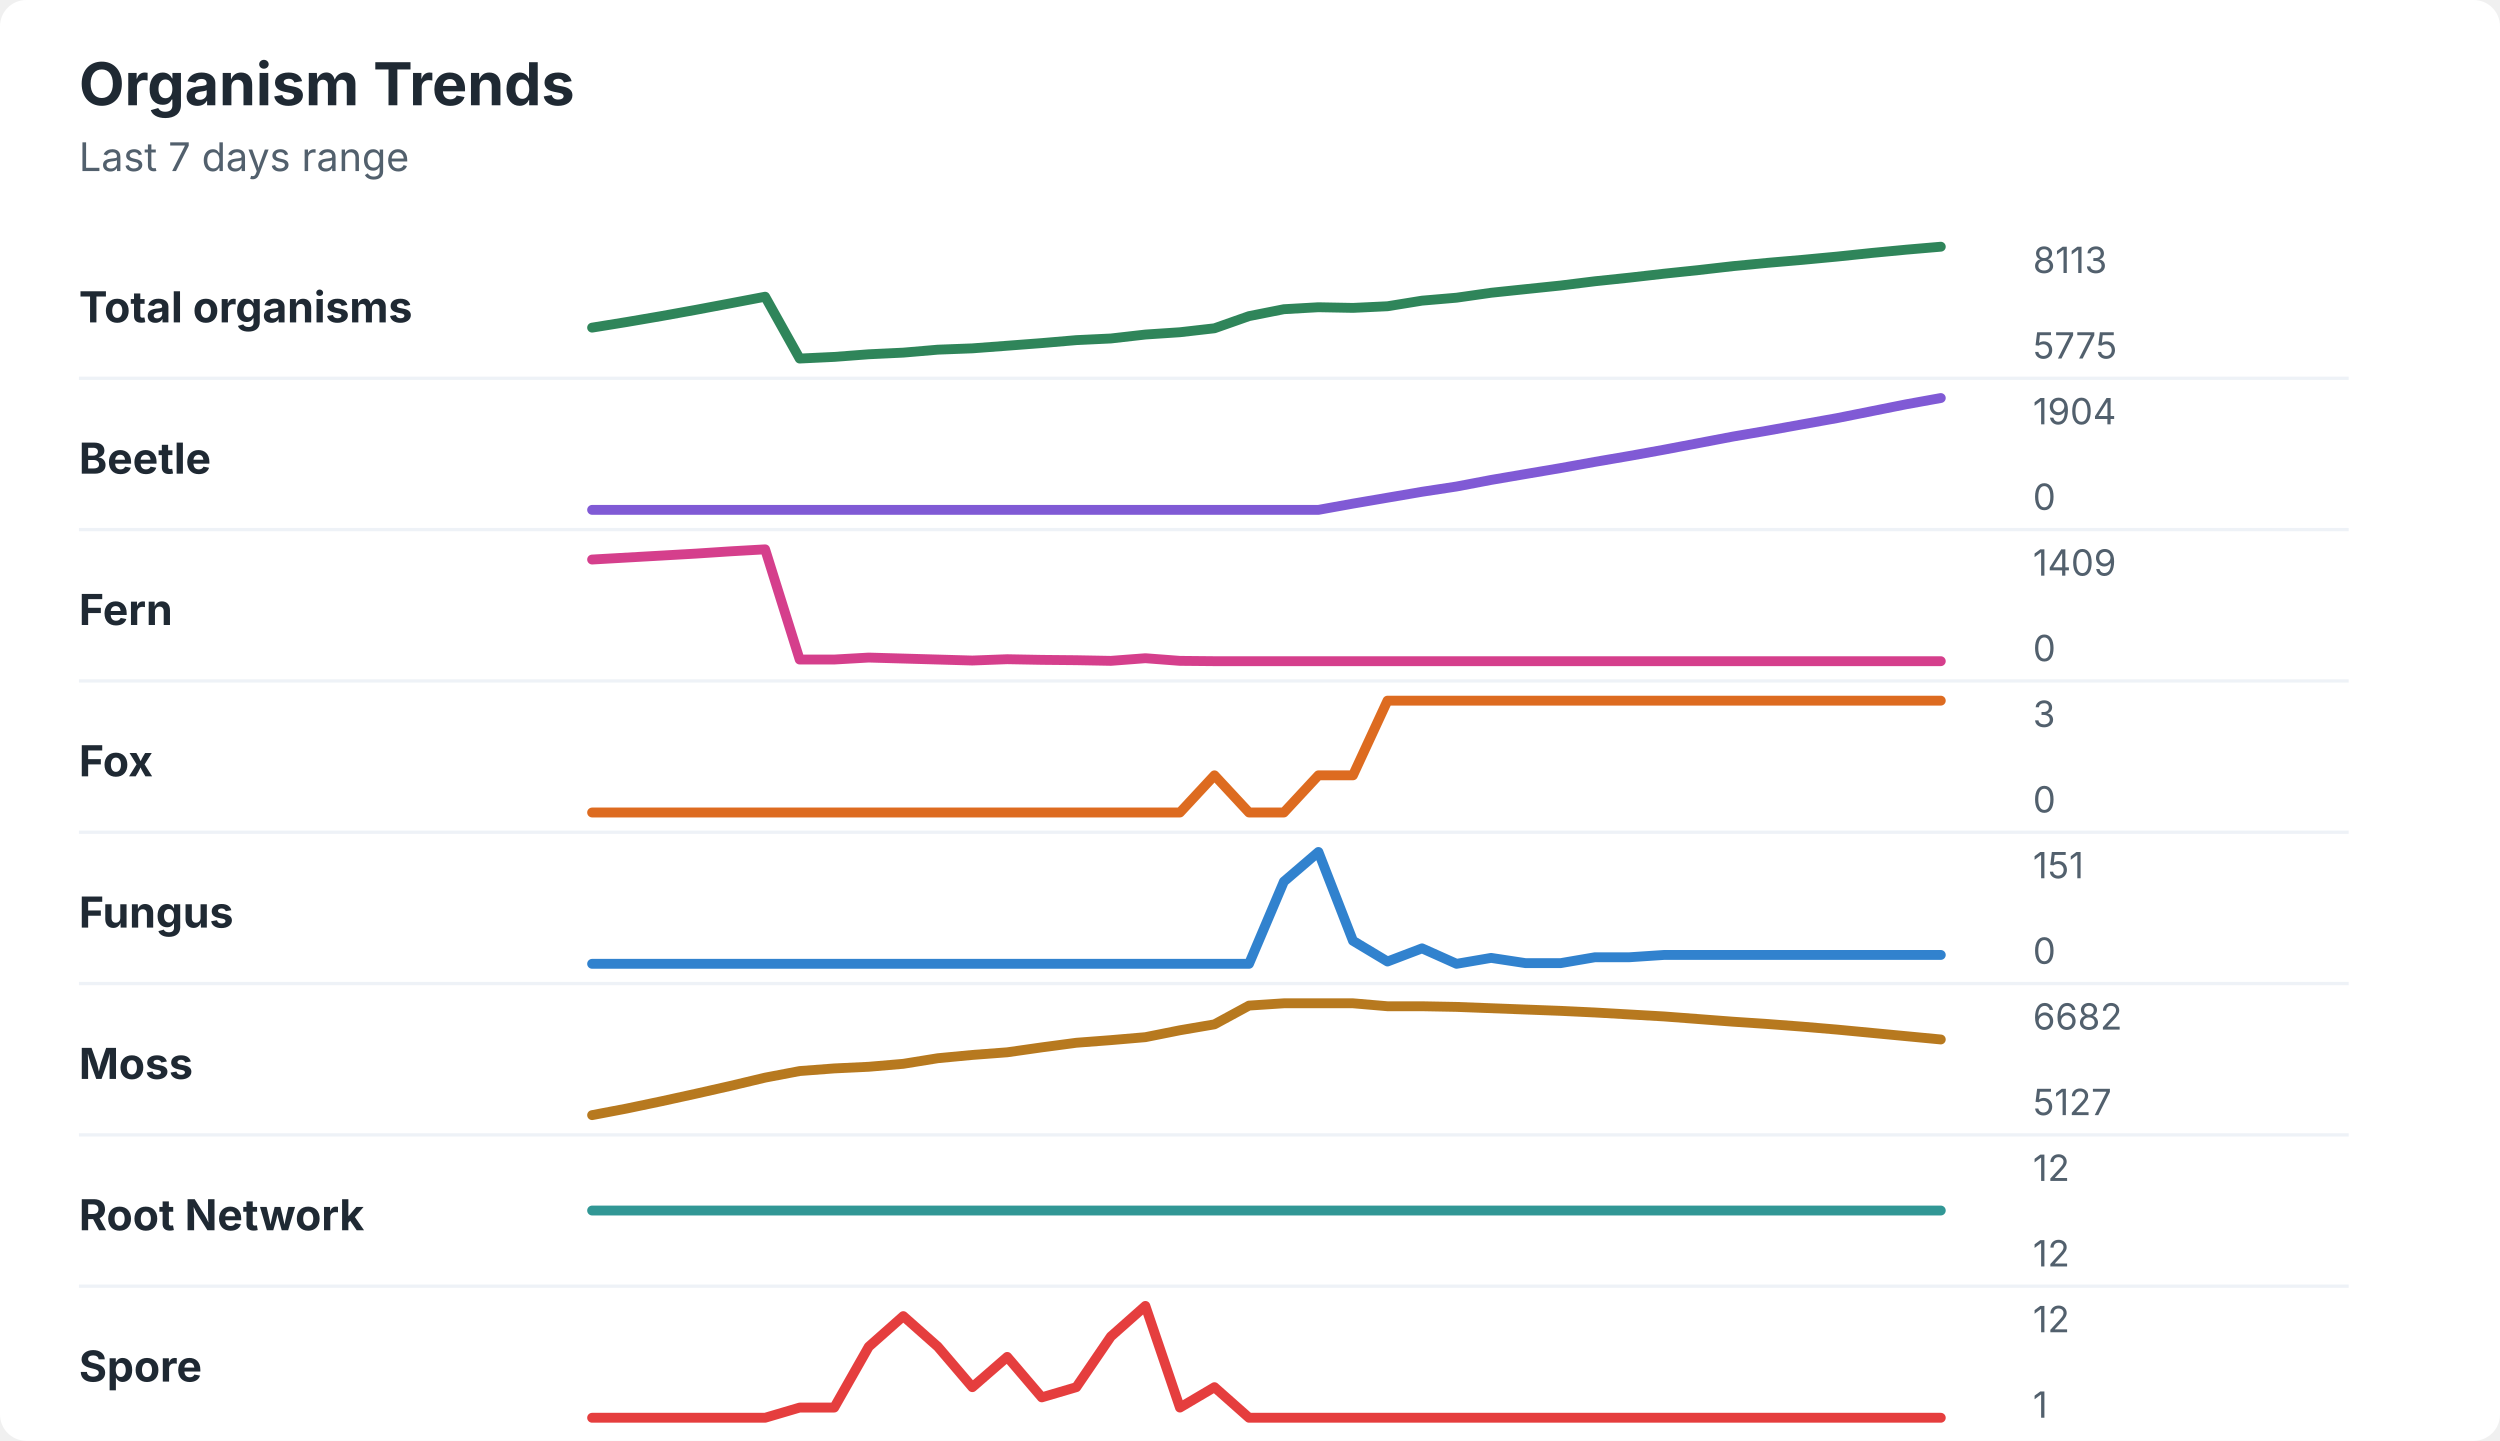
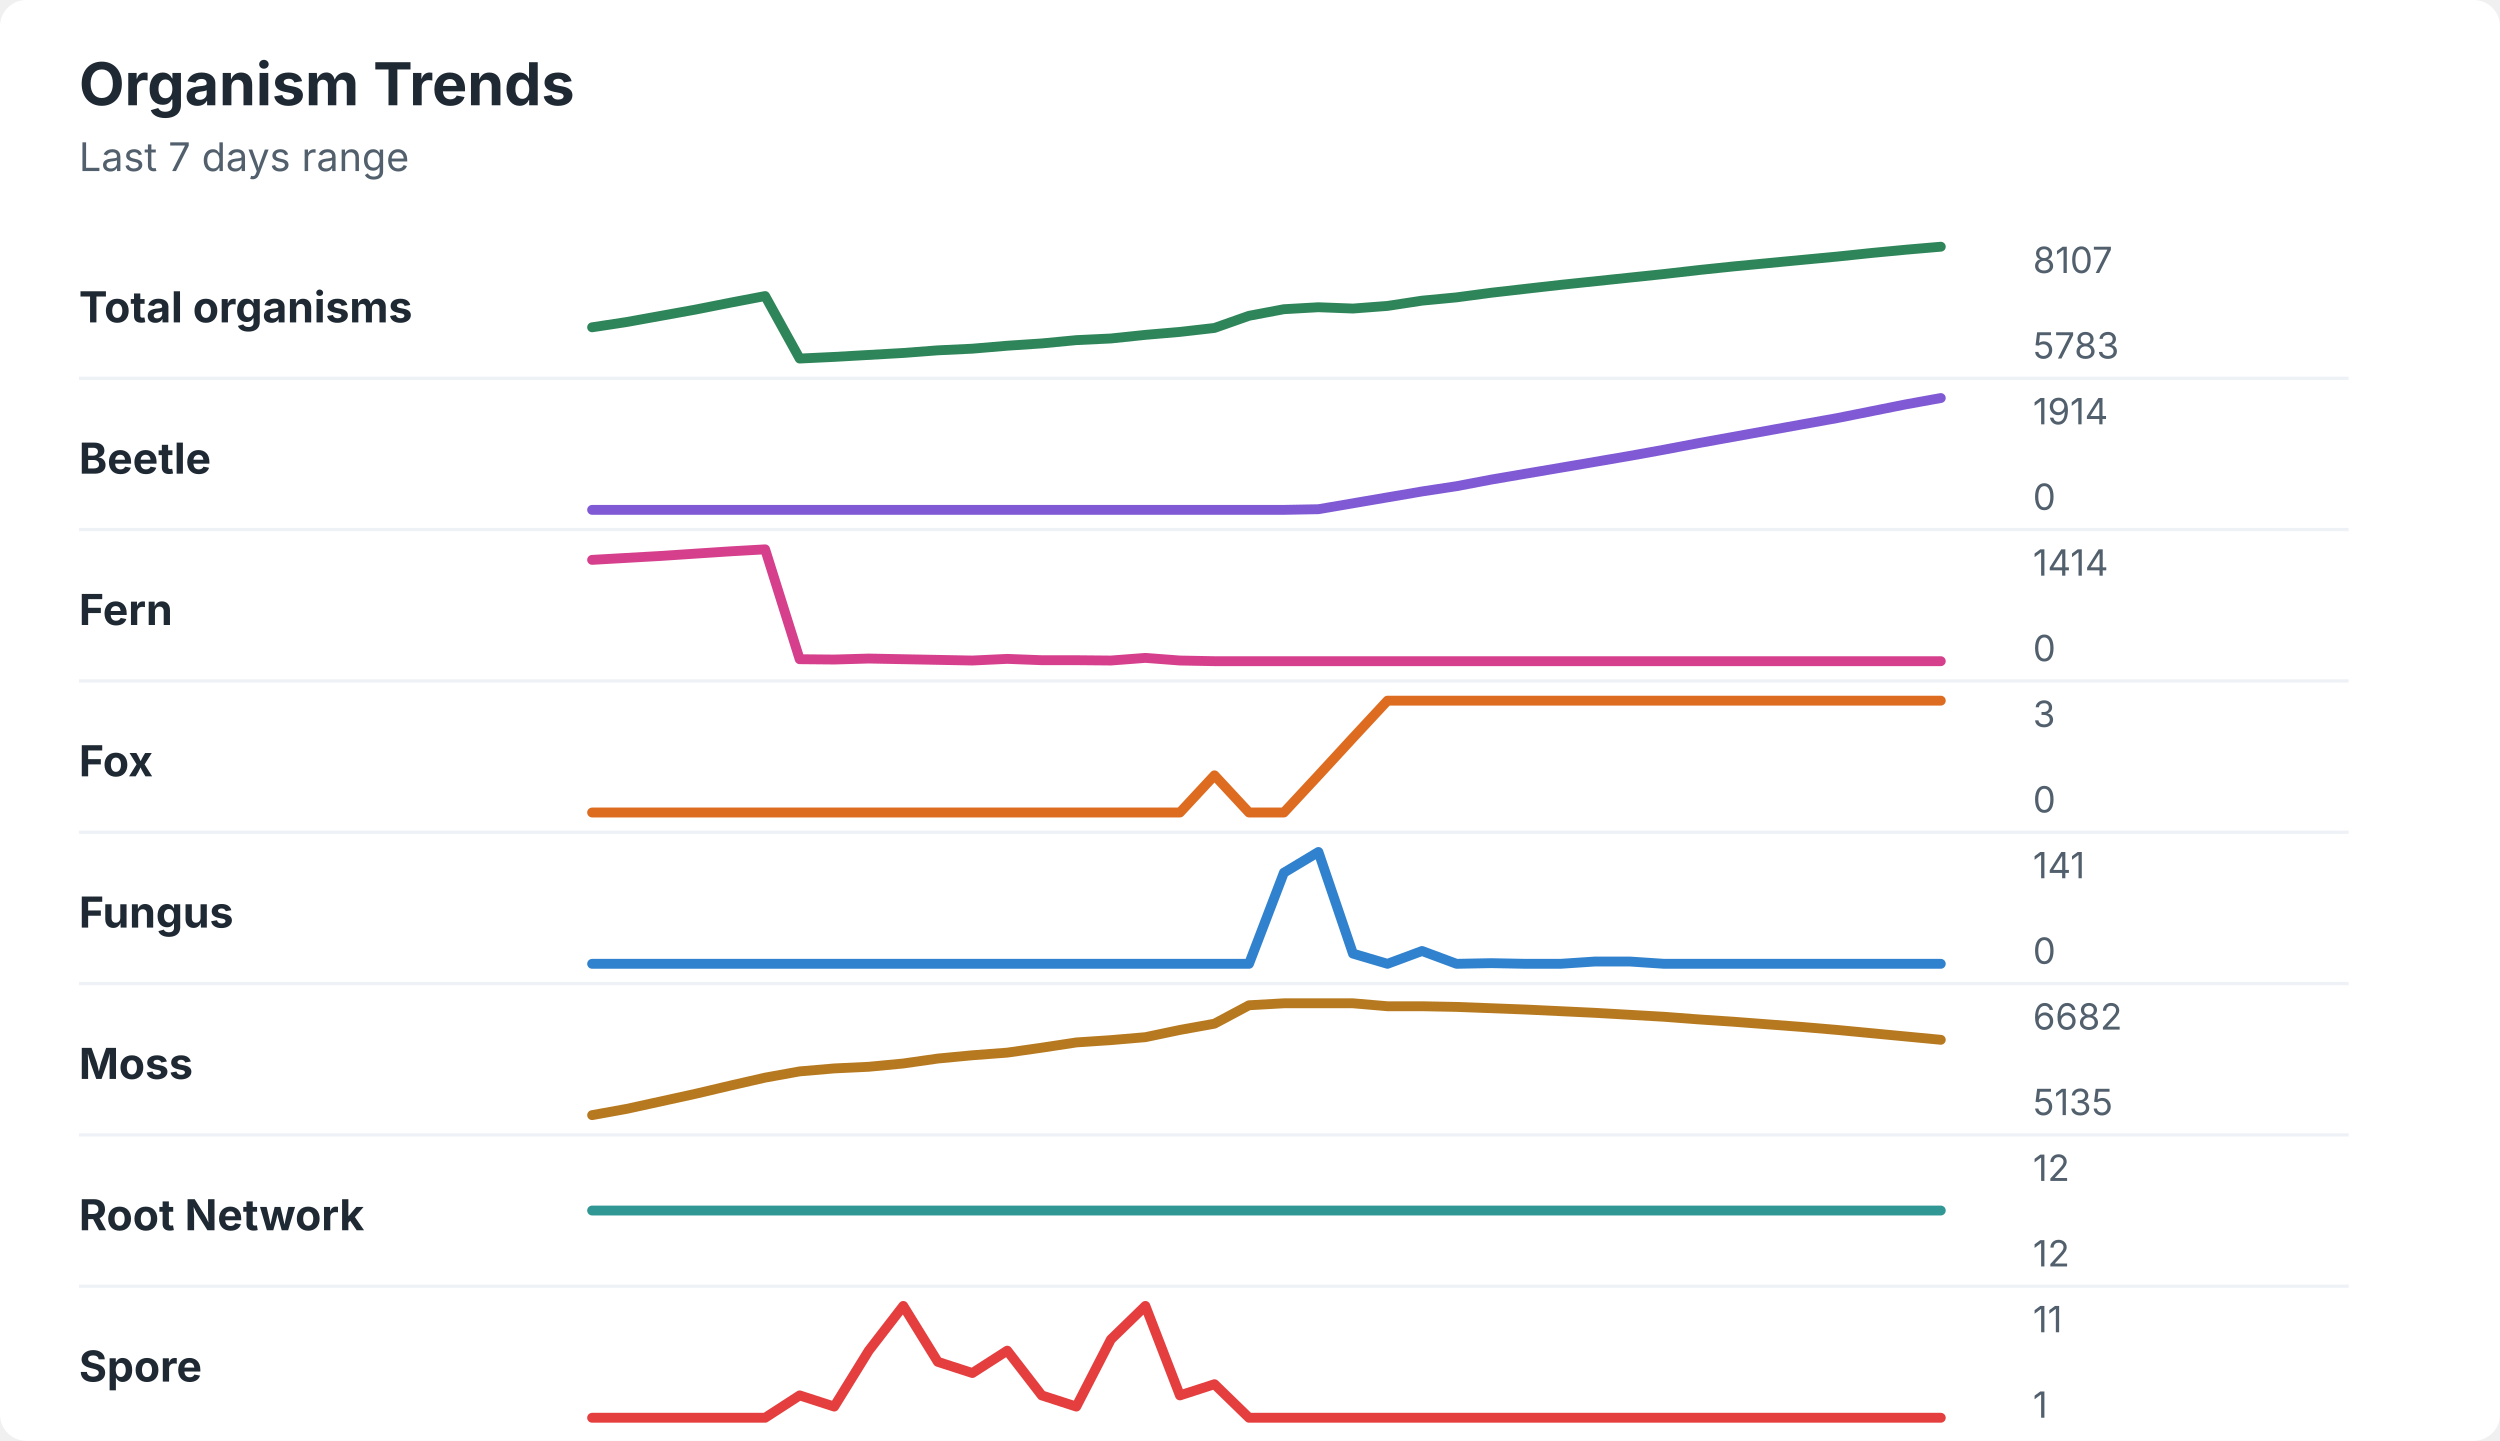
<svg xmlns="http://www.w3.org/2000/svg" width="760" height="438" viewBox="0 0 760 438" role="img" aria-labelledby="title desc">
  <rect width="760" height="438" rx="8" fill="#ffffff" />
  <style>
    text { font-family: -apple-system, BlinkMacSystemFont, "Segoe UI", sans-serif; }
    .title { font-size: 18px; font-weight: 700; fill: #1f2933; }
    .subtitle { font-size: 12px; fill: #52606d; }
    .label { font-size: 13px; font-weight: 650; fill: #1f2933; }
    .axis-value { font-size: 11px; fill: #52606d; }
    .separator { stroke: #eef2f7; stroke-width: 1; }
  </style>
  <text x="24" y="32" class="title">Organism Trends</text>
  <text x="24" y="52" class="subtitle">Last 7 days range</text>
  <text x="24" y="98" class="label">Total organisms</text>
-   <polyline points="180.0,99.6 190.5,97.9 201.0,96.1 211.5,94.2 222.1,92.2 232.6,90.2 243.1,109.0 253.6,108.5 264.1,107.7 274.6,107.2 285.1,106.3 295.6,105.9 306.2,105.1 316.7,104.3 327.2,103.4 337.7,102.9 348.2,101.7 358.7,101.0 369.2,99.8 379.7,96.1 390.3,94.0 400.8,93.4 411.3,93.6 421.8,93.1 432.3,91.4 442.8,90.5 453.3,89.0 463.8,87.9 474.4,86.8 484.9,85.5 495.4,84.4 505.9,83.2 516.4,82.1 526.9,80.9 537.4,79.9 547.9,79.0 558.5,78.0 569.0,76.9 579.5,75.9 590.0,75.0 " fill="none" stroke="#2f855a" stroke-width="3" stroke-linecap="round" stroke-linejoin="round" />
-   <text x="618" y="83" class="axis-value">8113</text>
-   <text x="618" y="109" class="axis-value">5775</text>
+   <polyline points="180.0,99.5 190.5,97.9 201.0,96.0 211.5,94.1 222.1,92.0 232.6,90.0 243.1,109.0 253.6,108.5 264.1,107.9 274.6,107.3 285.1,106.5 295.6,106.0 306.2,105.1 316.7,104.4 327.2,103.4 337.7,102.9 348.2,101.8 358.7,100.9 369.2,99.7 379.7,96.0 390.3,94.0 400.8,93.4 411.3,93.8 421.8,93.0 432.3,91.4 442.8,90.4 453.3,89.0 463.8,87.8 474.4,86.6 484.9,85.5 495.4,84.4 505.9,83.3 516.4,82.1 526.9,81.0 537.4,80.0 547.9,79.0 558.5,78.0 569.0,76.9 579.5,75.9 590.0,75.0 " fill="none" stroke="#2f855a" stroke-width="3" stroke-linecap="round" stroke-linejoin="round" />
+   <text x="618" y="83" class="axis-value">8107</text>
+   <text x="618" y="109" class="axis-value">5783</text>
  <line x1="24" y1="115.0" x2="714" y2="115.0" class="separator" />
  <text x="24" y="144" class="label">Beetle</text>
-   <polyline points="180.0,155.0 190.5,155.0 201.0,155.0 211.5,155.0 222.1,155.0 232.6,155.0 243.1,155.0 253.6,155.0 264.1,155.0 274.6,155.0 285.1,155.0 295.6,155.0 306.2,155.0 316.7,155.0 327.2,155.0 337.7,155.0 348.2,155.0 358.7,155.0 369.2,155.0 379.7,155.0 390.3,155.0 400.8,155.0 411.3,153.1 421.8,151.3 432.3,149.5 442.8,147.9 453.3,145.9 463.8,144.1 474.4,142.3 484.9,140.4 495.4,138.6 505.9,136.7 516.4,134.7 526.9,132.7 537.4,130.9 547.9,129.0 558.5,127.1 569.0,125.0 579.5,122.9 590.0,121.0 " fill="none" stroke="#805ad5" stroke-width="3" stroke-linecap="round" stroke-linejoin="round" />
-   <text x="618" y="129" class="axis-value">1904</text>
+   <polyline points="180.0,155.0 190.5,155.0 201.0,155.0 211.5,155.0 222.1,155.0 232.6,155.0 243.1,155.0 253.6,155.0 264.1,155.0 274.6,155.0 285.1,155.0 295.6,155.0 306.2,155.0 316.7,155.0 327.2,155.0 337.7,155.0 348.2,155.0 358.7,155.0 369.2,155.0 379.7,155.0 390.3,155.0 400.8,154.8 411.3,153.0 421.8,151.2 432.3,149.4 442.8,147.8 453.3,145.8 463.8,144.0 474.4,142.2 484.9,140.4 495.4,138.6 505.9,136.7 516.4,134.7 526.9,132.8 537.4,130.9 547.9,129.0 558.5,127.1 569.0,125.0 579.5,122.9 590.0,121.0 " fill="none" stroke="#805ad5" stroke-width="3" stroke-linecap="round" stroke-linejoin="round" />
+   <text x="618" y="129" class="axis-value">1914</text>
  <text x="618" y="155" class="axis-value">0</text>
  <line x1="24" y1="161.0" x2="714" y2="161.0" class="separator" />
  <text x="24" y="190" class="label">Fern</text>
-   <polyline points="180.0,170.1 190.5,169.5 201.0,168.9 211.5,168.3 222.1,167.6 232.6,167.0 243.1,200.5 253.6,200.5 264.1,199.9 274.6,200.2 285.1,200.5 295.6,200.8 306.2,200.4 316.7,200.6 327.2,200.7 337.7,200.9 348.2,200.1 358.7,200.9 369.2,201.0 379.7,201.0 390.3,201.0 400.8,201.0 411.3,201.0 421.8,201.0 432.3,201.0 442.8,201.0 453.3,201.0 463.8,201.0 474.4,201.0 484.9,201.0 495.4,201.0 505.9,201.0 516.4,201.0 526.9,201.0 537.4,201.0 547.9,201.0 558.5,201.0 569.0,201.0 579.5,201.0 590.0,201.0 " fill="none" stroke="#d53f8c" stroke-width="3" stroke-linecap="round" stroke-linejoin="round" />
-   <text x="618" y="175" class="axis-value">1409</text>
+   <polyline points="180.0,170.2 190.5,169.6 201.0,169.0 211.5,168.3 222.1,167.6 232.6,167.0 243.1,200.4 253.6,200.5 264.1,200.2 274.6,200.4 285.1,200.6 295.6,200.8 306.2,200.3 316.7,200.7 327.2,200.7 337.7,200.8 348.2,200.0 358.7,200.8 369.2,201.0 379.7,201.0 390.3,201.0 400.8,201.0 411.3,201.0 421.8,201.0 432.3,201.0 442.8,201.0 453.3,201.0 463.8,201.0 474.4,201.0 484.9,201.0 495.4,201.0 505.9,201.0 516.4,201.0 526.9,201.0 537.4,201.0 547.9,201.0 558.5,201.0 569.0,201.0 579.5,201.0 590.0,201.0 " fill="none" stroke="#d53f8c" stroke-width="3" stroke-linecap="round" stroke-linejoin="round" />
+   <text x="618" y="175" class="axis-value">1414</text>
  <text x="618" y="201" class="axis-value">0</text>
  <line x1="24" y1="207.0" x2="714" y2="207.0" class="separator" />
  <text x="24" y="236" class="label">Fox</text>
-   <polyline points="180.0,247.0 190.5,247.0 201.0,247.0 211.5,247.0 222.1,247.0 232.6,247.0 243.1,247.0 253.6,247.0 264.1,247.0 274.6,247.0 285.1,247.0 295.6,247.0 306.2,247.0 316.7,247.0 327.2,247.0 337.7,247.0 348.2,247.0 358.7,247.0 369.2,235.7 379.7,247.0 390.3,247.0 400.8,235.7 411.3,235.7 421.8,213.0 432.3,213.0 442.8,213.0 453.3,213.0 463.8,213.0 474.4,213.0 484.9,213.0 495.4,213.0 505.9,213.0 516.4,213.0 526.9,213.0 537.4,213.0 547.9,213.0 558.5,213.0 569.0,213.0 579.5,213.0 590.0,213.0 " fill="none" stroke="#dd6b20" stroke-width="3" stroke-linecap="round" stroke-linejoin="round" />
+   <polyline points="180.0,247.0 190.5,247.0 201.0,247.0 211.5,247.0 222.1,247.0 232.6,247.0 243.1,247.0 253.6,247.0 264.1,247.0 274.6,247.0 285.1,247.0 295.6,247.0 306.2,247.0 316.7,247.0 327.2,247.0 337.7,247.0 348.2,247.0 358.7,247.0 369.2,235.7 379.7,247.0 390.3,247.0 400.8,235.7 411.3,224.3 421.8,213.0 432.3,213.0 442.8,213.0 453.3,213.0 463.8,213.0 474.4,213.0 484.9,213.0 495.4,213.0 505.9,213.0 516.4,213.0 526.9,213.0 537.4,213.0 547.9,213.0 558.5,213.0 569.0,213.0 579.5,213.0 590.0,213.0 " fill="none" stroke="#dd6b20" stroke-width="3" stroke-linecap="round" stroke-linejoin="round" />
  <text x="618" y="221" class="axis-value">3</text>
  <text x="618" y="247" class="axis-value">0</text>
  <line x1="24" y1="253.0" x2="714" y2="253.0" class="separator" />
  <text x="24" y="282" class="label">Fungus</text>
-   <polyline points="180.0,293.0 190.5,293.0 201.0,293.0 211.5,293.0 222.1,293.0 232.6,293.0 243.1,293.0 253.6,293.0 264.1,293.0 274.6,293.0 285.1,293.0 295.6,293.0 306.2,293.0 316.7,293.0 327.2,293.0 337.7,293.0 348.2,293.0 358.7,293.0 369.2,293.0 379.7,293.0 390.3,268.0 400.8,259.0 411.3,286.0 421.8,292.3 432.3,288.3 442.8,293.0 453.3,291.2 463.8,292.8 474.4,292.8 484.9,291.0 495.4,291.0 505.9,290.3 516.4,290.3 526.9,290.3 537.4,290.3 547.9,290.3 558.5,290.3 569.0,290.3 579.5,290.3 590.0,290.3 " fill="none" stroke="#3182ce" stroke-width="3" stroke-linecap="round" stroke-linejoin="round" />
-   <text x="618" y="267" class="axis-value">151</text>
+   <polyline points="180.0,293.0 190.5,293.0 201.0,293.0 211.5,293.0 222.1,293.0 232.6,293.0 243.1,293.0 253.6,293.0 264.1,293.0 274.6,293.0 285.1,293.0 295.6,293.0 306.2,293.0 316.7,293.0 327.2,293.0 337.7,293.0 348.2,293.0 358.7,293.0 369.2,293.0 379.7,293.0 390.3,265.3 400.8,259.0 411.3,289.9 421.8,293.0 432.3,289.1 442.8,293.0 453.3,292.8 463.8,293.0 474.4,293.0 484.9,292.3 495.4,292.3 505.9,293.0 516.4,293.0 526.9,293.0 537.4,293.0 547.9,293.0 558.5,293.0 569.0,293.0 579.5,293.0 590.0,293.0 " fill="none" stroke="#3182ce" stroke-width="3" stroke-linecap="round" stroke-linejoin="round" />
+   <text x="618" y="267" class="axis-value">141</text>
  <text x="618" y="293" class="axis-value">0</text>
  <line x1="24" y1="299.0" x2="714" y2="299.0" class="separator" />
  <text x="24" y="328" class="label">Moss</text>
-   <polyline points="180.0,339.0 190.5,337.0 201.0,334.8 211.5,332.5 222.1,330.1 232.6,327.6 243.1,325.6 253.6,324.8 264.1,324.3 274.6,323.4 285.1,321.7 295.6,320.7 306.2,319.9 316.7,318.4 327.2,317.0 337.7,316.2 348.2,315.3 358.7,313.2 369.2,311.4 379.7,305.7 390.3,305.0 400.8,305.0 411.3,305.0 421.8,305.9 432.3,305.9 442.8,306.1 453.3,306.5 463.8,306.9 474.4,307.3 484.9,307.8 495.4,308.4 505.9,309.0 516.4,309.8 526.9,310.6 537.4,311.3 547.9,312.1 558.5,313.0 569.0,314.0 579.5,315.0 590.0,316.0 " fill="none" stroke="#b7791f" stroke-width="3" stroke-linecap="round" stroke-linejoin="round" />
+   <polyline points="180.0,339.0 190.5,337.1 201.0,334.8 211.5,332.5 222.1,330.0 232.6,327.6 243.1,325.7 253.6,324.8 264.1,324.3 274.6,323.3 285.1,321.8 295.6,320.8 306.2,320.0 316.7,318.5 327.2,316.9 337.7,316.2 348.2,315.3 358.7,313.1 369.2,311.2 379.7,305.6 390.3,305.0 400.8,305.0 411.3,305.0 421.8,305.9 432.3,305.9 442.8,306.1 453.3,306.5 463.8,306.9 474.4,307.4 484.9,307.9 495.4,308.5 505.9,309.1 516.4,309.9 526.9,310.6 537.4,311.4 547.9,312.2 558.5,313.1 569.0,314.1 579.5,315.1 590.0,316.1 " fill="none" stroke="#b7791f" stroke-width="3" stroke-linecap="round" stroke-linejoin="round" />
  <text x="618" y="313" class="axis-value">6682</text>
-   <text x="618" y="339" class="axis-value">5127</text>
+   <text x="618" y="339" class="axis-value">5135</text>
  <line x1="24" y1="345.0" x2="714" y2="345.0" class="separator" />
  <text x="24" y="374" class="label">Root Network</text>
  <polyline points="180.0,368.0 190.5,368.0 201.0,368.0 211.5,368.0 222.1,368.0 232.6,368.0 243.1,368.0 253.6,368.0 264.1,368.0 274.6,368.0 285.1,368.0 295.6,368.0 306.2,368.0 316.7,368.0 327.2,368.0 337.7,368.0 348.2,368.0 358.7,368.0 369.2,368.0 379.7,368.0 390.3,368.0 400.8,368.0 411.3,368.0 421.8,368.0 432.3,368.0 442.8,368.0 453.3,368.0 463.8,368.0 474.4,368.0 484.9,368.0 495.4,368.0 505.9,368.0 516.4,368.0 526.9,368.0 537.4,368.0 547.9,368.0 558.5,368.0 569.0,368.0 579.5,368.0 590.0,368.0 " fill="none" stroke="#319795" stroke-width="3" stroke-linecap="round" stroke-linejoin="round" />
  <text x="618" y="359" class="axis-value">12</text>
  <text x="618" y="385" class="axis-value">12</text>
  <line x1="24" y1="391.0" x2="714" y2="391.0" class="separator" />
  <text x="24" y="420" class="label">Spore</text>
-   <polyline points="180.0,431.0 190.5,431.0 201.0,431.0 211.5,431.0 222.1,431.0 232.6,431.0 243.1,427.9 253.6,427.9 264.1,409.4 274.6,400.1 285.1,409.4 295.6,421.7 306.2,412.5 316.7,424.8 327.2,421.7 337.7,406.3 348.2,397.0 358.7,427.9 369.2,421.7 379.7,431.0 390.3,431.0 400.8,431.0 411.3,431.0 421.8,431.0 432.3,431.0 442.8,431.0 453.3,431.0 463.8,431.0 474.4,431.0 484.9,431.0 495.4,431.0 505.9,431.0 516.4,431.0 526.9,431.0 537.4,431.0 547.9,431.0 558.5,431.0 569.0,431.0 579.5,431.0 590.0,431.0 " fill="none" stroke="#e53e3e" stroke-width="3" stroke-linecap="round" stroke-linejoin="round" />
-   <text x="618" y="405" class="axis-value">12</text>
+   <polyline points="180.0,431.0 190.5,431.0 201.0,431.0 211.5,431.0 222.1,431.0 232.6,431.0 243.1,424.2 253.6,427.6 264.1,410.6 274.6,397.0 285.1,414.0 295.6,417.4 306.2,410.6 316.7,424.2 327.2,427.6 337.7,407.2 348.2,397.0 358.7,424.2 369.2,420.8 379.7,431.0 390.3,431.0 400.8,431.0 411.3,431.0 421.8,431.0 432.3,431.0 442.8,431.0 453.3,431.0 463.8,431.0 474.4,431.0 484.9,431.0 495.4,431.0 505.9,431.0 516.4,431.0 526.9,431.0 537.4,431.0 547.9,431.0 558.5,431.0 569.0,431.0 579.5,431.0 590.0,431.0 " fill="none" stroke="#e53e3e" stroke-width="3" stroke-linecap="round" stroke-linejoin="round" />
+   <text x="618" y="405" class="axis-value">11</text>
  <text x="618" y="431" class="axis-value">1</text>
</svg>
